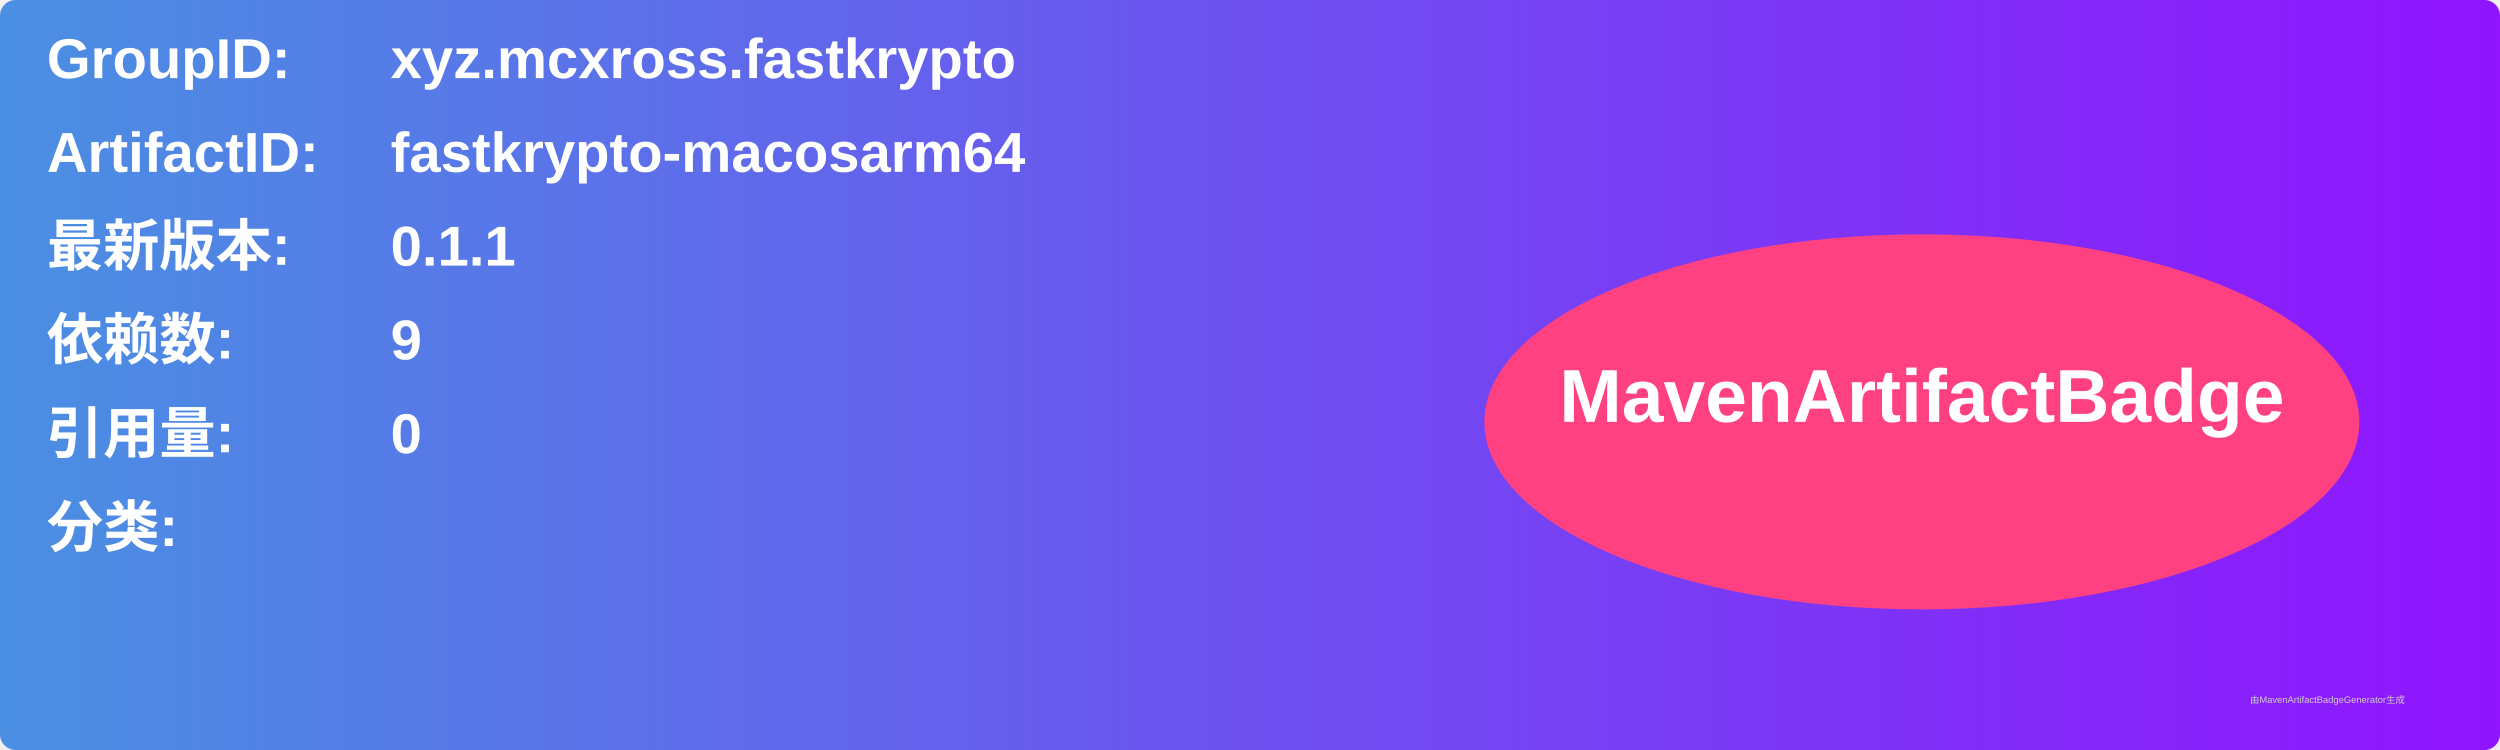
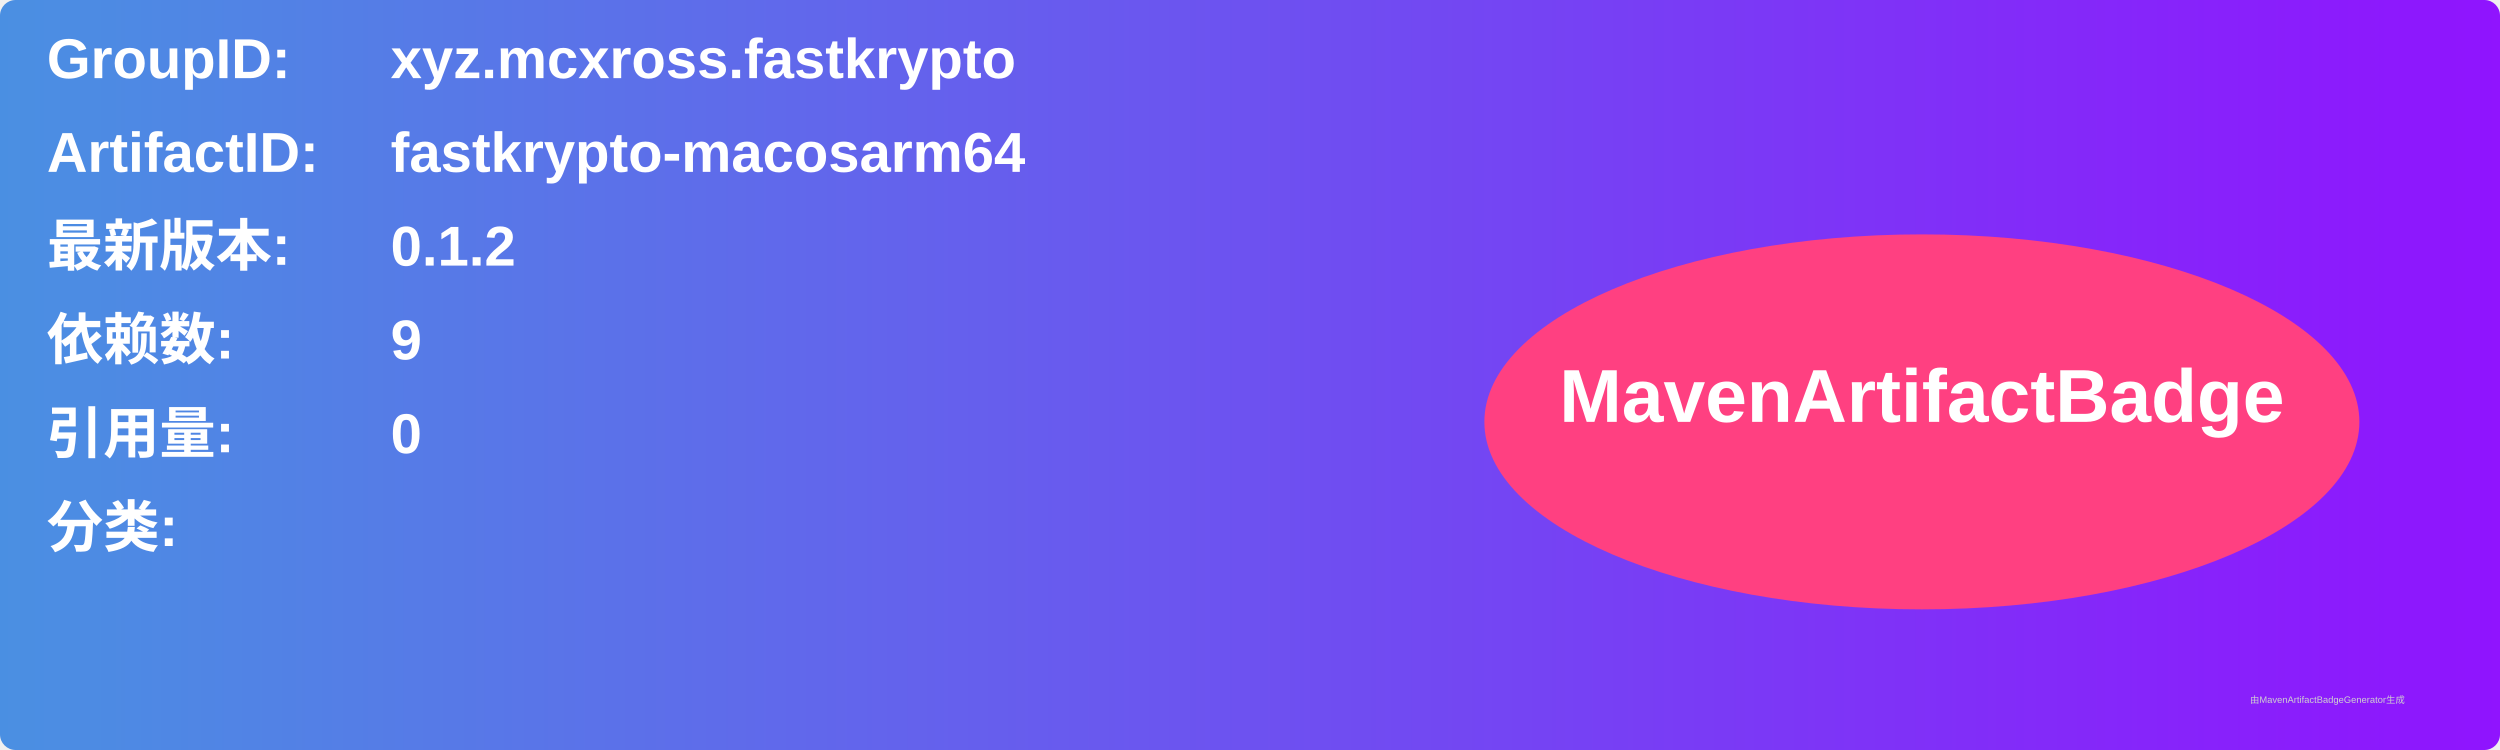
<svg xmlns="http://www.w3.org/2000/svg" width="800" height="240" viewBox="0 0 800 240">
  <linearGradient id="grad" x1="0%" y1="0%" x2="100%" y2="0%">
    <stop offset="0%" stop-color="#4a90e2" />
    <stop offset="100%" stop-color="#9013fe" />
  </linearGradient>
  <rect width="100%" height="100%" rx="5" ry="5" fill="url(#grad)" />
  <g transform="translate(15, 15)">
    <text x="0" y="10" font-family="Arial" font-size="18" fill="white" font-weight="bold" width="260">GroupID:</text>
    <text x="110" y="10" font-family="Arial" font-size="18" fill="white" font-weight="bold" width="460">xyz.mcxross.fastkrypto</text>
    <text x="0" y="40" font-family="Arial" font-size="18" fill="white" font-weight="bold" width="260">ArtifactID:</text>
    <text x="110" y="40" font-family="Arial" font-size="18" fill="white" font-weight="bold" width="460">fastkrypto-macosarm64</text>
    <text x="0" y="70" font-family="Arial" font-size="18" fill="white" font-weight="bold">最新版本:</text>
    <text x="110" y="70" font-family="Arial" font-size="18" fill="white" font-weight="bold">
-       <tspan font-weight="bold">0.1.1</tspan>
+       <tspan font-weight="bold">0.1.2</tspan>
    </text>
    <text x="0" y="100" font-family="Arial" font-size="18" fill="white" font-weight="bold">依赖数: </text>
    <text x="110" y="100" font-family="Arial" font-size="18" fill="white">
      <tspan font-weight="bold">9</tspan>
    </text>
    <text x="0" y="130" font-family="Arial" font-size="18" fill="white" font-weight="bold">引用量: </text>
    <text x="110" y="130" font-family="Arial" font-size="18" fill="white">
      <tspan font-weight="bold">0</tspan>
    </text>
    <text x="0" y="160" font-family="Arial" font-size="18" fill="white" font-weight="bold">分类:</text>
    <text x="10" y="190" font-family="Arial" font-size="10" fill="white">
      <tspan font-weight="bold" />
    </text>
    <ellipse cx="600" cy="120" rx="140" ry="60" fill="#ff4081" />
    <text x="600" y="120" text-anchor="middle" font-family="Arial" font-size="24" fill="white" font-weight="bold">MavenArtifactBadge</text>
  </g>
  <text x="720" y="225" font-family="Arial" font-size="3" fill="#d0d0d0">由MavenArtifactBadgeGenerator生成</text>
</svg>
